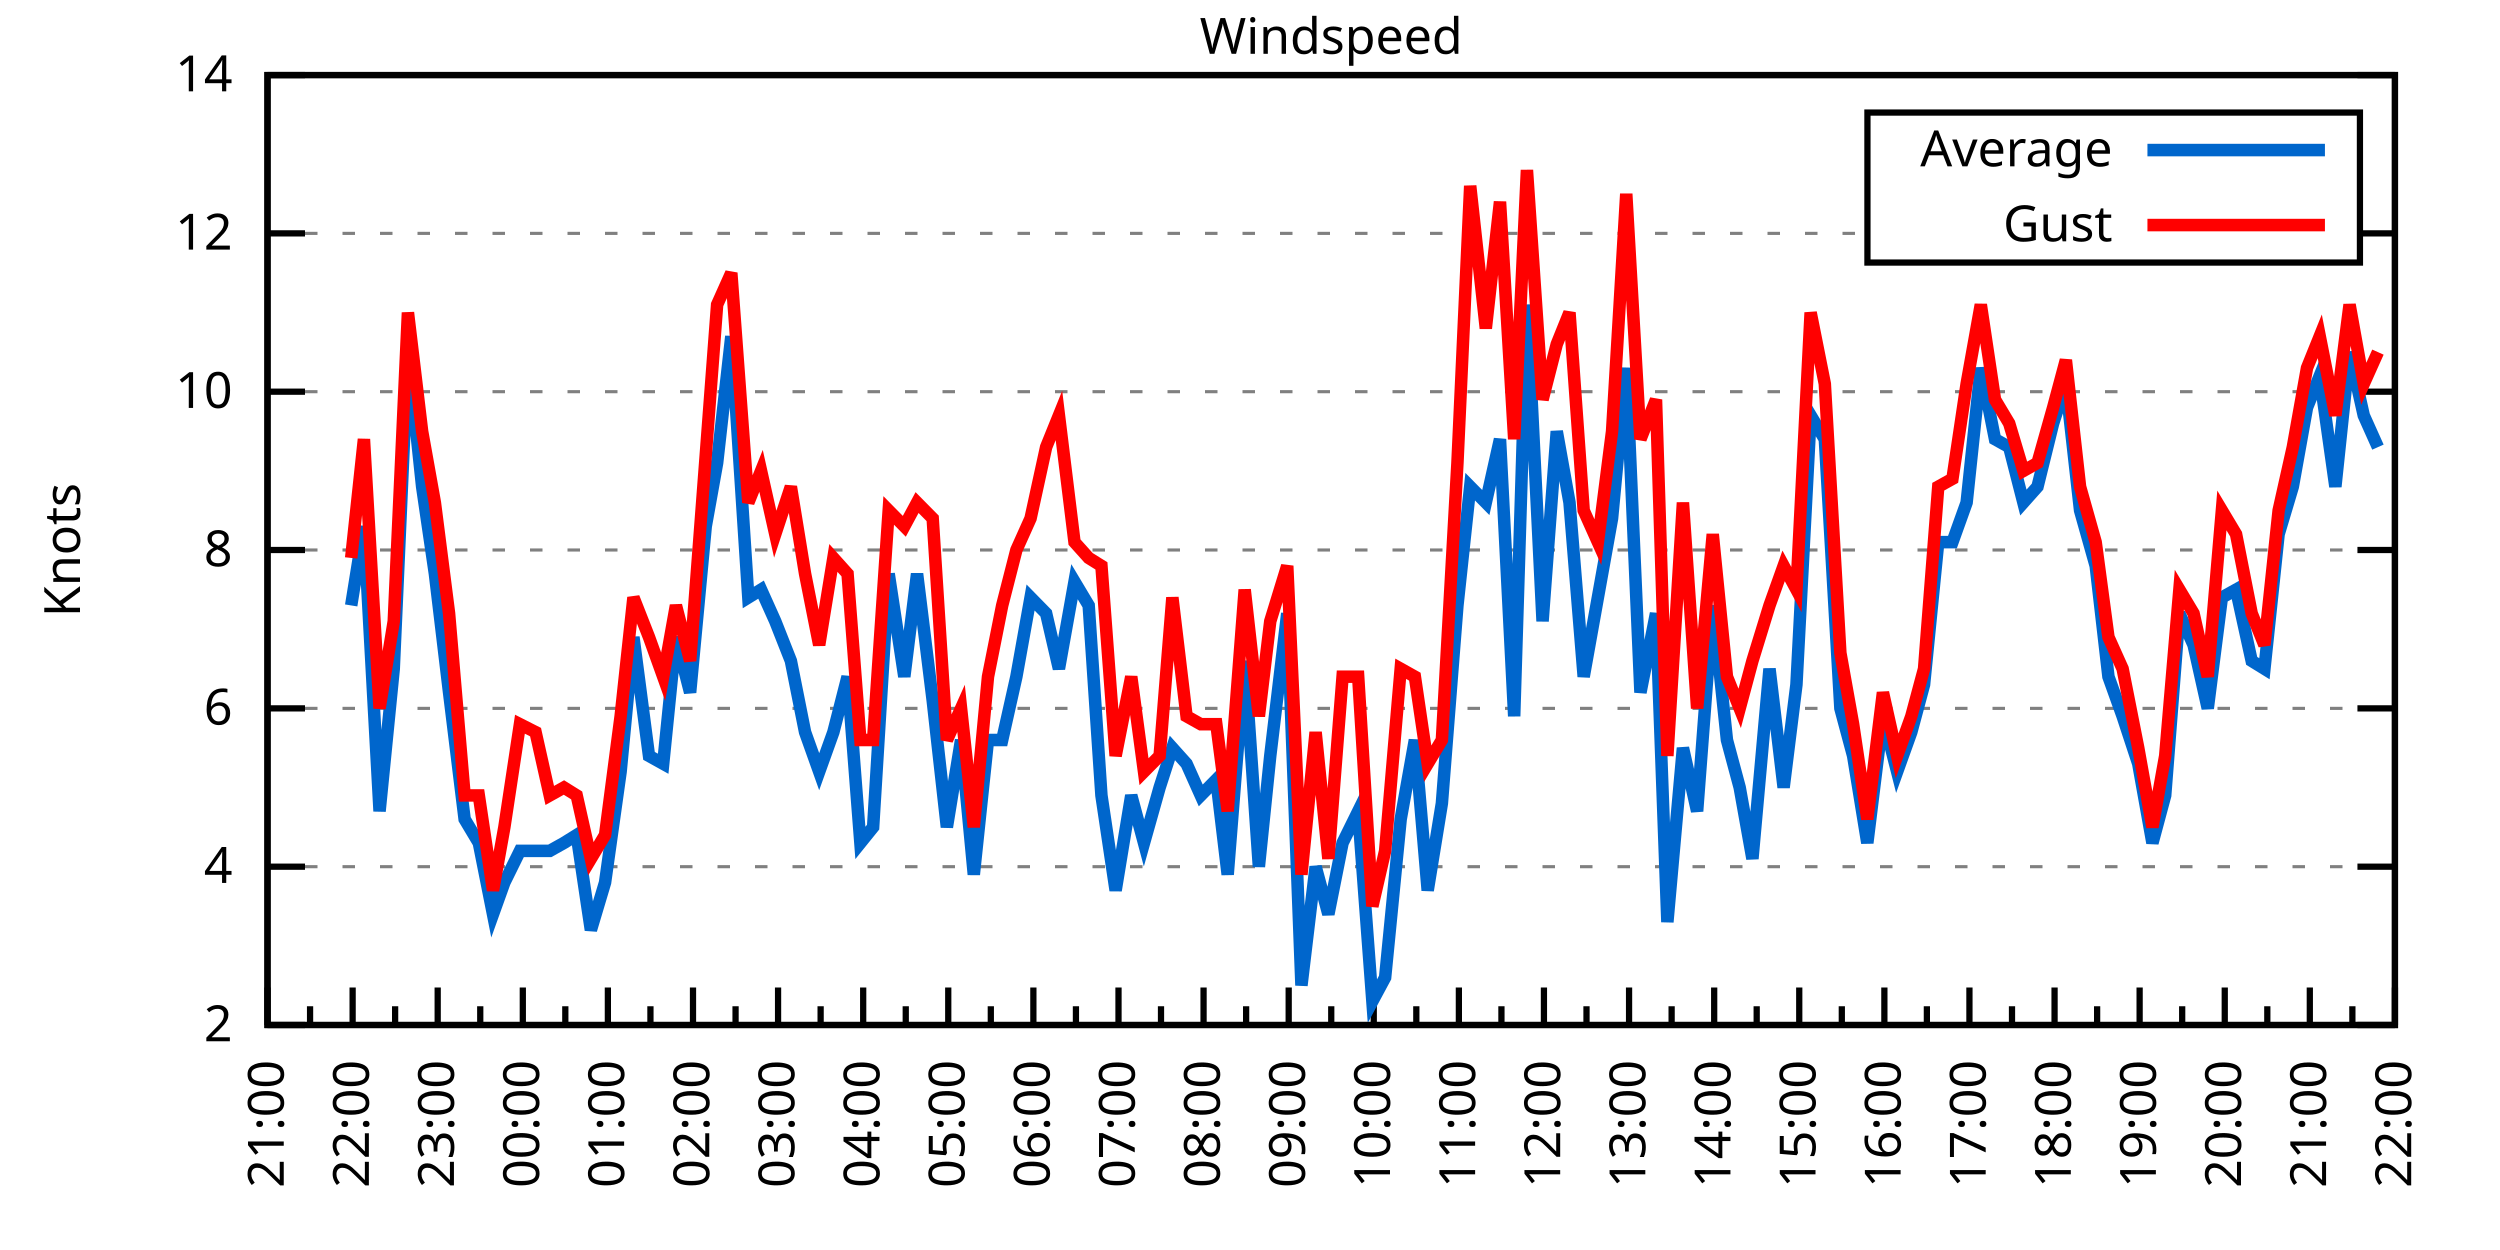
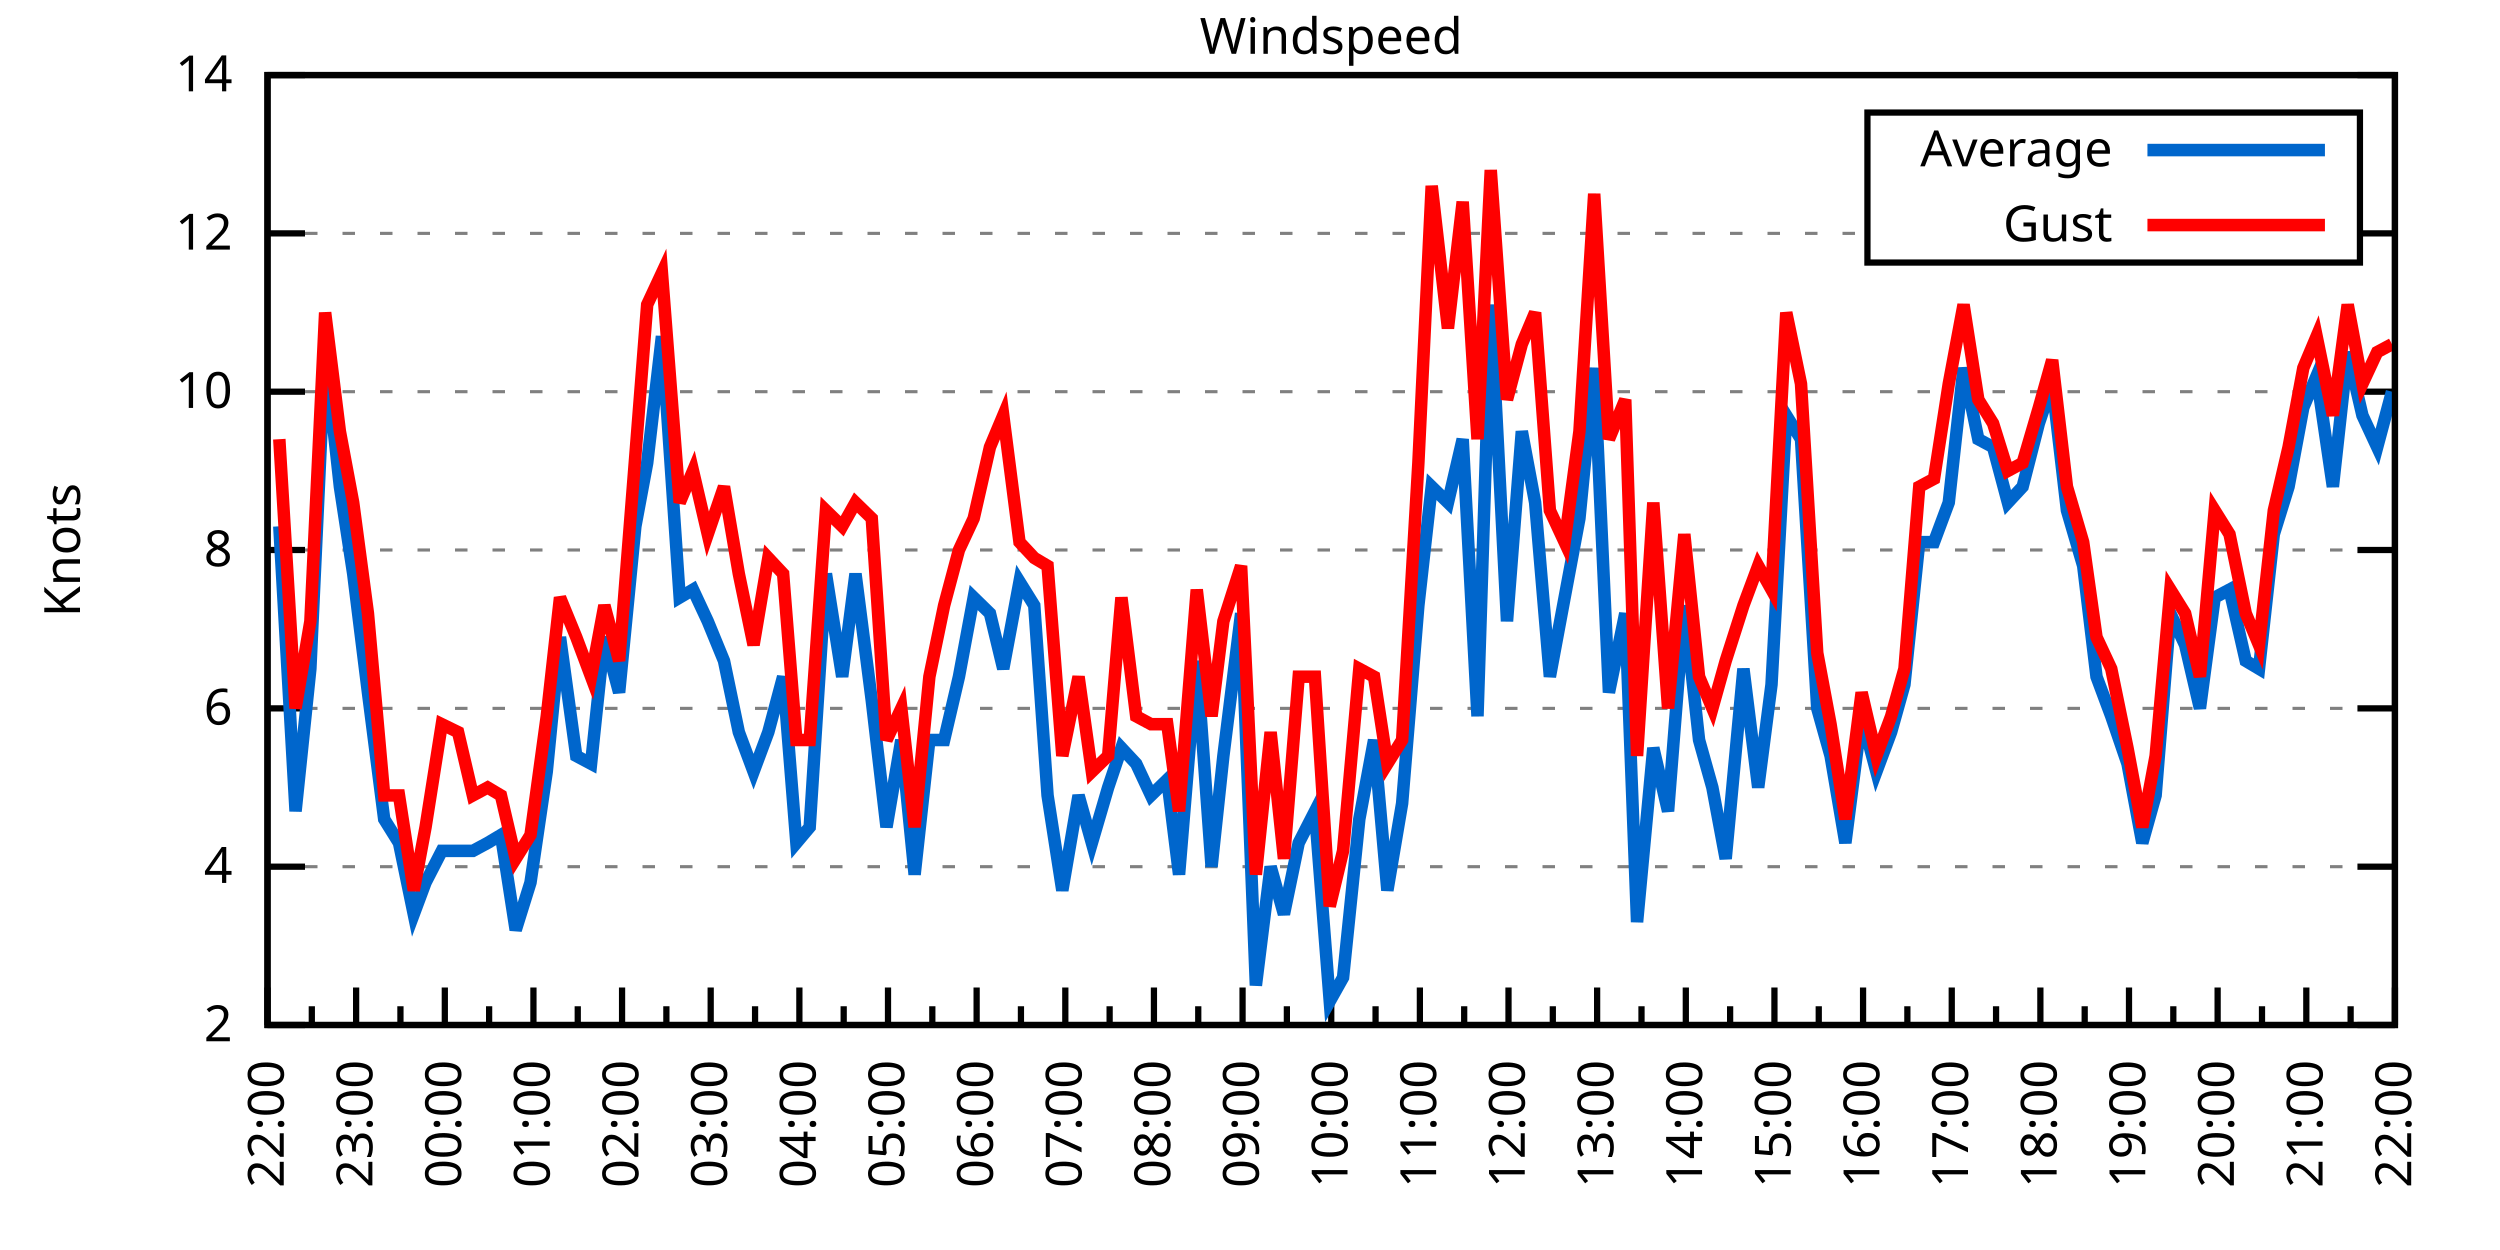
<svg xmlns="http://www.w3.org/2000/svg" xmlns:xlink="http://www.w3.org/1999/xlink" width="400" height="200" viewBox="0 0 400 200">
  <g id="gnuplot_canvas">
    <rect x="0" y="0" width="400" height="200" fill="none" />
    <defs>
      <circle id="gpDot" r="0.5" stroke-width="0.5" stroke="currentColor" />
      <path id="gpPt0" stroke-width="0.333" stroke="currentColor" d="M-1,0 h2 M0,-1 v2" />
      <path id="gpPt1" stroke-width="0.333" stroke="currentColor" d="M-1,-1 L1,1 M1,-1 L-1,1" />
      <path id="gpPt2" stroke-width="0.333" stroke="currentColor" d="M-1,0 L1,0 M0,-1 L0,1 M-1,-1 L1,1 M-1,1 L1,-1" />
      <rect id="gpPt3" stroke-width="0.333" stroke="currentColor" x="-1" y="-1" width="2" height="2" />
      <rect id="gpPt4" stroke-width="0.333" stroke="currentColor" fill="currentColor" x="-1" y="-1" width="2" height="2" />
      <circle id="gpPt5" stroke-width="0.333" stroke="currentColor" cx="0" cy="0" r="1" />
      <use xlink:href="#gpPt5" id="gpPt6" fill="currentColor" stroke="none" />
      <path id="gpPt7" stroke-width="0.333" stroke="currentColor" d="M0,-1.33 L-1.33,0.67 L1.33,0.67 z" />
      <use xlink:href="#gpPt7" id="gpPt8" fill="currentColor" stroke="none" />
      <use xlink:href="#gpPt7" id="gpPt9" stroke="currentColor" transform="rotate(180)" />
      <use xlink:href="#gpPt9" id="gpPt10" fill="currentColor" stroke="none" />
      <use xlink:href="#gpPt3" id="gpPt11" stroke="currentColor" transform="rotate(45)" />
      <use xlink:href="#gpPt11" id="gpPt12" fill="currentColor" stroke="none" />
      <path id="gpPt13" stroke-width="0.333" stroke="currentColor" d="M0,1.330 L1.265,0.411 L0.782,-1.067 L-0.782,-1.076 L-1.265,0.411 z" />
      <use xlink:href="#gpPt13" id="gpPt14" fill="currentColor" stroke="none" />
      <filter id="textbox" filterUnits="objectBoundingBox" x="0" y="0" height="1" width="1">
        <feFlood flood-color="white" flood-opacity="1" result="bgnd" />
        <feComposite in="SourceGraphic" in2="bgnd" operator="atop" />
      </filter>
      <filter id="greybox" filterUnits="objectBoundingBox" x="0" y="0" height="1" width="1">
        <feFlood flood-color="lightgrey" flood-opacity="1" result="grey" />
        <feComposite in="SourceGraphic" in2="grey" operator="atop" />
      </filter>
    </defs>
    <g fill="none" color="white" stroke="currentColor" stroke-width="1.00" stroke-linecap="butt" stroke-linejoin="miter">
</g>
    <g fill="none" color="black" stroke="currentColor" stroke-width="1.00" stroke-linecap="butt" stroke-linejoin="miter">
      <g stroke="none" shape-rendering="crispEdges">
        <polygon fill="rgb(255, 255, 255)" points="42.80,164.00 383.18,164.00 383.18,12.02 42.80,12.02 " />
      </g>
    </g>
    <g fill="none" color="black" stroke="currentColor" stroke-width="1.00" stroke-linecap="butt" stroke-linejoin="miter">
</g>
    <g fill="none" color="black" stroke="black" stroke-width="0.50" stroke-linecap="butt" stroke-linejoin="miter">
</g>
    <g fill="none" color="gray" stroke="currentColor" stroke-width="0.50" stroke-linecap="butt" stroke-linejoin="miter">
      <path stroke="gray" stroke-dasharray="2,4" class="gridline" d="M42.80,164.00 L383.19,164.00  " />
    </g>
    <g fill="none" color="gray" stroke="gray" stroke-width="1.00" stroke-linecap="butt" stroke-linejoin="miter">
</g>
    <g fill="none" color="black" stroke="currentColor" stroke-width="1.00" stroke-linecap="butt" stroke-linejoin="miter">
      <path stroke="black" d="M42.80,164.00 L48.80,164.00 M383.19,164.00 L377.19,164.00  " />
      <g transform="translate(37.20,166.60)" stroke="none" fill="black" font-family="Sans" font-size="8.00" text-anchor="end">
        <text>
          <tspan font-family="Sans"> 2</tspan>
        </text>
      </g>
    </g>
    <g fill="none" color="black" stroke="currentColor" stroke-width="1.00" stroke-linecap="butt" stroke-linejoin="miter">
</g>
    <g fill="none" color="black" stroke="black" stroke-width="0.50" stroke-linecap="butt" stroke-linejoin="miter">
</g>
    <g fill="none" color="gray" stroke="currentColor" stroke-width="0.50" stroke-linecap="butt" stroke-linejoin="miter">
      <path stroke="gray" stroke-dasharray="2,4" class="gridline" d="M42.80,138.67 L383.19,138.67  " />
    </g>
    <g fill="none" color="gray" stroke="gray" stroke-width="1.00" stroke-linecap="butt" stroke-linejoin="miter">
</g>
    <g fill="none" color="black" stroke="currentColor" stroke-width="1.00" stroke-linecap="butt" stroke-linejoin="miter">
      <path stroke="black" d="M42.80,138.67 L48.80,138.67 M383.19,138.67 L377.19,138.67  " />
      <g transform="translate(37.20,141.27)" stroke="none" fill="black" font-family="Sans" font-size="8.00" text-anchor="end">
        <text>
          <tspan font-family="Sans"> 4</tspan>
        </text>
      </g>
    </g>
    <g fill="none" color="black" stroke="currentColor" stroke-width="1.00" stroke-linecap="butt" stroke-linejoin="miter">
</g>
    <g fill="none" color="black" stroke="black" stroke-width="0.50" stroke-linecap="butt" stroke-linejoin="miter">
</g>
    <g fill="none" color="gray" stroke="currentColor" stroke-width="0.50" stroke-linecap="butt" stroke-linejoin="miter">
      <path stroke="gray" stroke-dasharray="2,4" class="gridline" d="M42.80,113.34 L383.19,113.34  " />
    </g>
    <g fill="none" color="gray" stroke="gray" stroke-width="1.00" stroke-linecap="butt" stroke-linejoin="miter">
</g>
    <g fill="none" color="black" stroke="currentColor" stroke-width="1.00" stroke-linecap="butt" stroke-linejoin="miter">
      <path stroke="black" d="M42.80,113.34 L48.80,113.34 M383.19,113.34 L377.19,113.34  " />
      <g transform="translate(37.20,115.94)" stroke="none" fill="black" font-family="Sans" font-size="8.00" text-anchor="end">
        <text>
          <tspan font-family="Sans"> 6</tspan>
        </text>
      </g>
    </g>
    <g fill="none" color="black" stroke="currentColor" stroke-width="1.00" stroke-linecap="butt" stroke-linejoin="miter">
</g>
    <g fill="none" color="black" stroke="black" stroke-width="0.50" stroke-linecap="butt" stroke-linejoin="miter">
</g>
    <g fill="none" color="gray" stroke="currentColor" stroke-width="0.50" stroke-linecap="butt" stroke-linejoin="miter">
      <path stroke="gray" stroke-dasharray="2,4" class="gridline" d="M42.80,88.00 L383.19,88.00  " />
    </g>
    <g fill="none" color="gray" stroke="gray" stroke-width="1.00" stroke-linecap="butt" stroke-linejoin="miter">
</g>
    <g fill="none" color="black" stroke="currentColor" stroke-width="1.00" stroke-linecap="butt" stroke-linejoin="miter">
      <path stroke="black" d="M42.80,88.00 L48.80,88.00 M383.19,88.00 L377.19,88.00  " />
      <g transform="translate(37.20,90.60)" stroke="none" fill="black" font-family="Sans" font-size="8.00" text-anchor="end">
        <text>
          <tspan font-family="Sans"> 8</tspan>
        </text>
      </g>
    </g>
    <g fill="none" color="black" stroke="currentColor" stroke-width="1.00" stroke-linecap="butt" stroke-linejoin="miter">
</g>
    <g fill="none" color="black" stroke="black" stroke-width="0.50" stroke-linecap="butt" stroke-linejoin="miter">
</g>
    <g fill="none" color="gray" stroke="currentColor" stroke-width="0.50" stroke-linecap="butt" stroke-linejoin="miter">
      <path stroke="gray" stroke-dasharray="2,4" class="gridline" d="M42.80,62.67 L383.19,62.67  " />
    </g>
    <g fill="none" color="gray" stroke="gray" stroke-width="1.00" stroke-linecap="butt" stroke-linejoin="miter">
</g>
    <g fill="none" color="black" stroke="currentColor" stroke-width="1.00" stroke-linecap="butt" stroke-linejoin="miter">
      <path stroke="black" d="M42.80,62.67 L48.80,62.67 M383.19,62.67 L377.19,62.67  " />
      <g transform="translate(37.20,65.27)" stroke="none" fill="black" font-family="Sans" font-size="8.00" text-anchor="end">
        <text>
          <tspan font-family="Sans"> 10</tspan>
        </text>
      </g>
    </g>
    <g fill="none" color="black" stroke="currentColor" stroke-width="1.00" stroke-linecap="butt" stroke-linejoin="miter">
</g>
    <g fill="none" color="black" stroke="black" stroke-width="0.50" stroke-linecap="butt" stroke-linejoin="miter">
</g>
    <g fill="none" color="gray" stroke="currentColor" stroke-width="0.50" stroke-linecap="butt" stroke-linejoin="miter">
      <path stroke="gray" stroke-dasharray="2,4" class="gridline" d="M42.80,37.34 L298.79,37.34 M377.59,37.34 L383.19,37.34  " />
    </g>
    <g fill="none" color="gray" stroke="gray" stroke-width="1.00" stroke-linecap="butt" stroke-linejoin="miter">
</g>
    <g fill="none" color="black" stroke="currentColor" stroke-width="1.00" stroke-linecap="butt" stroke-linejoin="miter">
      <path stroke="black" d="M42.80,37.34 L48.80,37.34 M383.19,37.34 L377.19,37.34  " />
      <g transform="translate(37.20,39.94)" stroke="none" fill="black" font-family="Sans" font-size="8.00" text-anchor="end">
        <text>
          <tspan font-family="Sans"> 12</tspan>
        </text>
      </g>
    </g>
    <g fill="none" color="black" stroke="currentColor" stroke-width="1.00" stroke-linecap="butt" stroke-linejoin="miter">
</g>
    <g fill="none" color="black" stroke="black" stroke-width="0.50" stroke-linecap="butt" stroke-linejoin="miter">
</g>
    <g fill="none" color="gray" stroke="currentColor" stroke-width="0.50" stroke-linecap="butt" stroke-linejoin="miter">
      <path stroke="gray" stroke-dasharray="2,4" class="gridline" d="M42.80,12.01 L383.19,12.01  " />
    </g>
    <g fill="none" color="gray" stroke="gray" stroke-width="1.00" stroke-linecap="butt" stroke-linejoin="miter">
</g>
    <g fill="none" color="black" stroke="currentColor" stroke-width="1.00" stroke-linecap="butt" stroke-linejoin="miter">
      <path stroke="black" d="M42.80,12.01 L48.80,12.01 M383.19,12.01 L377.19,12.01  " />
      <g transform="translate(37.20,14.61)" stroke="none" fill="black" font-family="Sans" font-size="8.00" text-anchor="end">
        <text>
          <tspan font-family="Sans"> 14</tspan>
        </text>
      </g>
    </g>
    <g fill="none" color="black" stroke="currentColor" stroke-width="1.00" stroke-linecap="butt" stroke-linejoin="miter">
      <path stroke="black" d="M42.80,164.00 L42.80,158.00  " />
      <g transform="translate(45.40,169.60) rotate(270)" stroke="none" fill="black" font-family="Sans" font-size="8.00" text-anchor="end">
        <text>
+           <tspan font-family="Sans">22:00</tspan>
+         </text>
+       </g>
+     </g>
+     <g fill="none" color="black" stroke="currentColor" stroke-width="1.00" stroke-linecap="butt" stroke-linejoin="miter">
+       <path stroke="black" d="M49.89,164.00 L49.89,161.00 M56.98,164.00 L56.98,158.00  " />
+       <g transform="translate(59.58,169.60) rotate(270)" stroke="none" fill="black" font-family="Sans" font-size="8.00" text-anchor="end">
+         <text>
+           <tspan font-family="Sans">23:00</tspan>
+         </text>
+       </g>
+     </g>
+     <g fill="none" color="black" stroke="currentColor" stroke-width="1.00" stroke-linecap="butt" stroke-linejoin="miter">
+       <path stroke="black" d="M64.07,164.00 L64.07,161.00 M71.17,164.00 L71.17,158.00  " />
+       <g transform="translate(73.77,169.60) rotate(270)" stroke="none" fill="black" font-family="Sans" font-size="8.00" text-anchor="end">
+         <text>
+           <tspan font-family="Sans">00:00</tspan>
+         </text>
+       </g>
+     </g>
+     <g fill="none" color="black" stroke="currentColor" stroke-width="1.00" stroke-linecap="butt" stroke-linejoin="miter">
+       <path stroke="black" d="M78.26,164.00 L78.26,161.00 M85.35,164.00 L85.35,158.00  " />
+       <g transform="translate(87.95,169.60) rotate(270)" stroke="none" fill="black" font-family="Sans" font-size="8.00" text-anchor="end">
+         <text>
+           <tspan font-family="Sans">01:00</tspan>
+         </text>
+       </g>
+     </g>
+     <g fill="none" color="black" stroke="currentColor" stroke-width="1.00" stroke-linecap="butt" stroke-linejoin="miter">
+       <path stroke="black" d="M92.44,164.00 L92.44,161.00 M99.53,164.00 L99.53,158.00  " />
+       <g transform="translate(102.13,169.60) rotate(270)" stroke="none" fill="black" font-family="Sans" font-size="8.00" text-anchor="end">
+         <text>
+           <tspan font-family="Sans">02:00</tspan>
+         </text>
+       </g>
+     </g>
+     <g fill="none" color="black" stroke="currentColor" stroke-width="1.00" stroke-linecap="butt" stroke-linejoin="miter">
+       <path stroke="black" d="M106.62,164.00 L106.62,161.00 M113.71,164.00 L113.71,158.00  " />
+       <g transform="translate(116.31,169.60) rotate(270)" stroke="none" fill="black" font-family="Sans" font-size="8.00" text-anchor="end">
+         <text>
+           <tspan font-family="Sans">03:00</tspan>
+         </text>
+       </g>
+     </g>
+     <g fill="none" color="black" stroke="currentColor" stroke-width="1.00" stroke-linecap="butt" stroke-linejoin="miter">
+       <path stroke="black" d="M120.81,164.00 L120.81,161.00 M127.90,164.00 L127.90,158.00  " />
+       <g transform="translate(130.50,169.60) rotate(270)" stroke="none" fill="black" font-family="Sans" font-size="8.00" text-anchor="end">
+         <text>
+           <tspan font-family="Sans">04:00</tspan>
+         </text>
+       </g>
+     </g>
+     <g fill="none" color="black" stroke="currentColor" stroke-width="1.00" stroke-linecap="butt" stroke-linejoin="miter">
+       <path stroke="black" d="M134.99,164.00 L134.99,161.00 M142.08,164.00 L142.08,158.00  " />
+       <g transform="translate(144.68,169.60) rotate(270)" stroke="none" fill="black" font-family="Sans" font-size="8.00" text-anchor="end">
+         <text>
+           <tspan font-family="Sans">05:00</tspan>
+         </text>
+       </g>
+     </g>
+     <g fill="none" color="black" stroke="currentColor" stroke-width="1.00" stroke-linecap="butt" stroke-linejoin="miter">
+       <path stroke="black" d="M149.17,164.00 L149.17,161.00 M156.26,164.00 L156.26,158.00  " />
+       <g transform="translate(158.86,169.60) rotate(270)" stroke="none" fill="black" font-family="Sans" font-size="8.00" text-anchor="end">
+         <text>
+           <tspan font-family="Sans">06:00</tspan>
+         </text>
+       </g>
+     </g>
+     <g fill="none" color="black" stroke="currentColor" stroke-width="1.00" stroke-linecap="butt" stroke-linejoin="miter">
+       <path stroke="black" d="M163.35,164.00 L163.35,161.00 M170.45,164.00 L170.45,158.00  " />
+       <g transform="translate(173.05,169.60) rotate(270)" stroke="none" fill="black" font-family="Sans" font-size="8.00" text-anchor="end">
+         <text>
+           <tspan font-family="Sans">07:00</tspan>
+         </text>
+       </g>
+     </g>
+     <g fill="none" color="black" stroke="currentColor" stroke-width="1.00" stroke-linecap="butt" stroke-linejoin="miter">
+       <path stroke="black" d="M177.54,164.00 L177.54,161.00 M184.63,164.00 L184.63,158.00  " />
+       <g transform="translate(187.23,169.60) rotate(270)" stroke="none" fill="black" font-family="Sans" font-size="8.00" text-anchor="end">
+         <text>
+           <tspan font-family="Sans">08:00</tspan>
+         </text>
+       </g>
+     </g>
+     <g fill="none" color="black" stroke="currentColor" stroke-width="1.00" stroke-linecap="butt" stroke-linejoin="miter">
+       <path stroke="black" d="M191.72,164.00 L191.72,161.00 M198.81,164.00 L198.81,158.00  " />
+       <g transform="translate(201.41,169.60) rotate(270)" stroke="none" fill="black" font-family="Sans" font-size="8.00" text-anchor="end">
+         <text>
+           <tspan font-family="Sans">09:00</tspan>
+         </text>
+       </g>
+     </g>
+     <g fill="none" color="black" stroke="currentColor" stroke-width="1.00" stroke-linecap="butt" stroke-linejoin="miter">
+       <path stroke="black" d="M205.90,164.00 L205.90,161.00 M213.00,164.00 L213.00,158.00  " />
+       <g transform="translate(215.60,169.60) rotate(270)" stroke="none" fill="black" font-family="Sans" font-size="8.00" text-anchor="end">
+         <text>
+           <tspan font-family="Sans">10:00</tspan>
+         </text>
+       </g>
+     </g>
+     <g fill="none" color="black" stroke="currentColor" stroke-width="1.00" stroke-linecap="butt" stroke-linejoin="miter">
+       <path stroke="black" d="M220.09,164.00 L220.09,161.00 M227.18,164.00 L227.18,158.00  " />
+       <g transform="translate(229.78,169.60) rotate(270)" stroke="none" fill="black" font-family="Sans" font-size="8.00" text-anchor="end">
+         <text>
+           <tspan font-family="Sans">11:00</tspan>
+         </text>
+       </g>
+     </g>
+     <g fill="none" color="black" stroke="currentColor" stroke-width="1.00" stroke-linecap="butt" stroke-linejoin="miter">
+       <path stroke="black" d="M234.27,164.00 L234.27,161.00 M241.36,164.00 L241.36,158.00  " />
+       <g transform="translate(243.96,169.60) rotate(270)" stroke="none" fill="black" font-family="Sans" font-size="8.00" text-anchor="end">
+         <text>
+           <tspan font-family="Sans">12:00</tspan>
+         </text>
+       </g>
+     </g>
+     <g fill="none" color="black" stroke="currentColor" stroke-width="1.00" stroke-linecap="butt" stroke-linejoin="miter">
+       <path stroke="black" d="M248.45,164.00 L248.45,161.00 M255.54,164.00 L255.54,158.00  " />
+       <g transform="translate(258.14,169.60) rotate(270)" stroke="none" fill="black" font-family="Sans" font-size="8.00" text-anchor="end">
+         <text>
+           <tspan font-family="Sans">13:00</tspan>
+         </text>
+       </g>
+     </g>
+     <g fill="none" color="black" stroke="currentColor" stroke-width="1.00" stroke-linecap="butt" stroke-linejoin="miter">
+       <path stroke="black" d="M262.64,164.00 L262.64,161.00 M269.73,164.00 L269.73,158.00  " />
+       <g transform="translate(272.33,169.60) rotate(270)" stroke="none" fill="black" font-family="Sans" font-size="8.00" text-anchor="end">
+         <text>
+           <tspan font-family="Sans">14:00</tspan>
+         </text>
+       </g>
+     </g>
+     <g fill="none" color="black" stroke="currentColor" stroke-width="1.00" stroke-linecap="butt" stroke-linejoin="miter">
+       <path stroke="black" d="M276.82,164.00 L276.82,161.00 M283.91,164.00 L283.91,158.00  " />
+       <g transform="translate(286.51,169.60) rotate(270)" stroke="none" fill="black" font-family="Sans" font-size="8.00" text-anchor="end">
+         <text>
+           <tspan font-family="Sans">15:00</tspan>
+         </text>
+       </g>
+     </g>
+     <g fill="none" color="black" stroke="currentColor" stroke-width="1.00" stroke-linecap="butt" stroke-linejoin="miter">
+       <path stroke="black" d="M291.00,164.00 L291.00,161.00 M298.09,164.00 L298.09,158.00  " />
+       <g transform="translate(300.69,169.60) rotate(270)" stroke="none" fill="black" font-family="Sans" font-size="8.00" text-anchor="end">
+         <text>
+           <tspan font-family="Sans">16:00</tspan>
+         </text>
+       </g>
+     </g>
+     <g fill="none" color="black" stroke="currentColor" stroke-width="1.00" stroke-linecap="butt" stroke-linejoin="miter">
+       <path stroke="black" d="M305.18,164.00 L305.18,161.00 M312.28,164.00 L312.28,158.00  " />
+       <g transform="translate(314.88,169.60) rotate(270)" stroke="none" fill="black" font-family="Sans" font-size="8.00" text-anchor="end">
+         <text>
+           <tspan font-family="Sans">17:00</tspan>
+         </text>
+       </g>
+     </g>
+     <g fill="none" color="black" stroke="currentColor" stroke-width="1.00" stroke-linecap="butt" stroke-linejoin="miter">
+       <path stroke="black" d="M319.37,164.00 L319.37,161.00 M326.46,164.00 L326.46,158.00  " />
+       <g transform="translate(329.06,169.60) rotate(270)" stroke="none" fill="black" font-family="Sans" font-size="8.00" text-anchor="end">
+         <text>
+           <tspan font-family="Sans">18:00</tspan>
+         </text>
+       </g>
+     </g>
+     <g fill="none" color="black" stroke="currentColor" stroke-width="1.00" stroke-linecap="butt" stroke-linejoin="miter">
+       <path stroke="black" d="M333.55,164.00 L333.55,161.00 M340.64,164.00 L340.64,158.00  " />
+       <g transform="translate(343.24,169.60) rotate(270)" stroke="none" fill="black" font-family="Sans" font-size="8.00" text-anchor="end">
+         <text>
+           <tspan font-family="Sans">19:00</tspan>
+         </text>
+       </g>
+     </g>
+     <g fill="none" color="black" stroke="currentColor" stroke-width="1.00" stroke-linecap="butt" stroke-linejoin="miter">
+       <path stroke="black" d="M347.73,164.00 L347.73,161.00 M354.82,164.00 L354.82,158.00  " />
+       <g transform="translate(357.42,169.60) rotate(270)" stroke="none" fill="black" font-family="Sans" font-size="8.00" text-anchor="end">
+         <text>
+           <tspan font-family="Sans">20:00</tspan>
+         </text>
+       </g>
+     </g>
+     <g fill="none" color="black" stroke="currentColor" stroke-width="1.00" stroke-linecap="butt" stroke-linejoin="miter">
+       <path stroke="black" d="M361.92,164.00 L361.92,161.00 M369.01,164.00 L369.01,158.00  " />
+       <g transform="translate(371.61,169.60) rotate(270)" stroke="none" fill="black" font-family="Sans" font-size="8.00" text-anchor="end">
+         <text>
          <tspan font-family="Sans">21:00</tspan>
        </text>
      </g>
    </g>
    <g fill="none" color="black" stroke="currentColor" stroke-width="1.00" stroke-linecap="butt" stroke-linejoin="miter">
-       <path stroke="black" d="M49.61,164.00 L49.61,161.00 M56.42,164.00 L56.42,158.00  " />
-       <g transform="translate(59.02,169.60) rotate(270)" stroke="none" fill="black" font-family="Sans" font-size="8.00" text-anchor="end">
-         <text>
-           <tspan font-family="Sans">22:00</tspan>
-         </text>
-       </g>
-     </g>
-     <g fill="none" color="black" stroke="currentColor" stroke-width="1.00" stroke-linecap="butt" stroke-linejoin="miter">
-       <path stroke="black" d="M63.22,164.00 L63.22,161.00 M70.03,164.00 L70.03,158.00  " />
-       <g transform="translate(72.63,169.60) rotate(270)" stroke="none" fill="black" font-family="Sans" font-size="8.00" text-anchor="end">
-         <text>
-           <tspan font-family="Sans">23:00</tspan>
-         </text>
-       </g>
-     </g>
-     <g fill="none" color="black" stroke="currentColor" stroke-width="1.00" stroke-linecap="butt" stroke-linejoin="miter">
-       <path stroke="black" d="M76.84,164.00 L76.84,161.00 M83.65,164.00 L83.65,158.00  " />
-       <g transform="translate(86.25,169.60) rotate(270)" stroke="none" fill="black" font-family="Sans" font-size="8.00" text-anchor="end">
-         <text>
-           <tspan font-family="Sans">00:00</tspan>
-         </text>
-       </g>
-     </g>
-     <g fill="none" color="black" stroke="currentColor" stroke-width="1.00" stroke-linecap="butt" stroke-linejoin="miter">
-       <path stroke="black" d="M90.45,164.00 L90.45,161.00 M97.26,164.00 L97.26,158.00  " />
-       <g transform="translate(99.86,169.60) rotate(270)" stroke="none" fill="black" font-family="Sans" font-size="8.00" text-anchor="end">
-         <text>
-           <tspan font-family="Sans">01:00</tspan>
-         </text>
-       </g>
-     </g>
-     <g fill="none" color="black" stroke="currentColor" stroke-width="1.00" stroke-linecap="butt" stroke-linejoin="miter">
-       <path stroke="black" d="M104.07,164.00 L104.07,161.00 M110.88,164.00 L110.88,158.00  " />
-       <g transform="translate(113.48,169.60) rotate(270)" stroke="none" fill="black" font-family="Sans" font-size="8.00" text-anchor="end">
-         <text>
-           <tspan font-family="Sans">02:00</tspan>
-         </text>
-       </g>
-     </g>
-     <g fill="none" color="black" stroke="currentColor" stroke-width="1.00" stroke-linecap="butt" stroke-linejoin="miter">
-       <path stroke="black" d="M117.69,164.00 L117.69,161.00 M124.49,164.00 L124.49,158.00  " />
-       <g transform="translate(127.09,169.60) rotate(270)" stroke="none" fill="black" font-family="Sans" font-size="8.00" text-anchor="end">
-         <text>
-           <tspan font-family="Sans">03:00</tspan>
-         </text>
-       </g>
-     </g>
-     <g fill="none" color="black" stroke="currentColor" stroke-width="1.00" stroke-linecap="butt" stroke-linejoin="miter">
-       <path stroke="black" d="M131.30,164.00 L131.30,161.00 M138.11,164.00 L138.11,158.00  " />
-       <g transform="translate(140.71,169.60) rotate(270)" stroke="none" fill="black" font-family="Sans" font-size="8.00" text-anchor="end">
-         <text>
-           <tspan font-family="Sans">04:00</tspan>
-         </text>
-       </g>
-     </g>
-     <g fill="none" color="black" stroke="currentColor" stroke-width="1.00" stroke-linecap="butt" stroke-linejoin="miter">
-       <path stroke="black" d="M144.92,164.00 L144.92,161.00 M151.72,164.00 L151.72,158.00  " />
-       <g transform="translate(154.32,169.60) rotate(270)" stroke="none" fill="black" font-family="Sans" font-size="8.00" text-anchor="end">
-         <text>
-           <tspan font-family="Sans">05:00</tspan>
-         </text>
-       </g>
-     </g>
-     <g fill="none" color="black" stroke="currentColor" stroke-width="1.00" stroke-linecap="butt" stroke-linejoin="miter">
-       <path stroke="black" d="M158.53,164.00 L158.53,161.00 M165.34,164.00 L165.34,158.00  " />
-       <g transform="translate(167.94,169.60) rotate(270)" stroke="none" fill="black" font-family="Sans" font-size="8.00" text-anchor="end">
-         <text>
-           <tspan font-family="Sans">06:00</tspan>
-         </text>
-       </g>
-     </g>
-     <g fill="none" color="black" stroke="currentColor" stroke-width="1.00" stroke-linecap="butt" stroke-linejoin="miter">
-       <path stroke="black" d="M172.15,164.00 L172.15,161.00 M178.96,164.00 L178.96,158.00  " />
-       <g transform="translate(181.56,169.60) rotate(270)" stroke="none" fill="black" font-family="Sans" font-size="8.00" text-anchor="end">
-         <text>
-           <tspan font-family="Sans">07:00</tspan>
-         </text>
-       </g>
-     </g>
-     <g fill="none" color="black" stroke="currentColor" stroke-width="1.00" stroke-linecap="butt" stroke-linejoin="miter">
-       <path stroke="black" d="M185.76,164.00 L185.76,161.00 M192.57,164.00 L192.57,158.00  " />
-       <g transform="translate(195.17,169.60) rotate(270)" stroke="none" fill="black" font-family="Sans" font-size="8.00" text-anchor="end">
-         <text>
-           <tspan font-family="Sans">08:00</tspan>
-         </text>
-       </g>
-     </g>
-     <g fill="none" color="black" stroke="currentColor" stroke-width="1.00" stroke-linecap="butt" stroke-linejoin="miter">
-       <path stroke="black" d="M199.38,164.00 L199.38,161.00 M206.19,164.00 L206.19,158.00  " />
-       <g transform="translate(208.79,169.60) rotate(270)" stroke="none" fill="black" font-family="Sans" font-size="8.00" text-anchor="end">
-         <text>
-           <tspan font-family="Sans">09:00</tspan>
-         </text>
-       </g>
-     </g>
-     <g fill="none" color="black" stroke="currentColor" stroke-width="1.00" stroke-linecap="butt" stroke-linejoin="miter">
-       <path stroke="black" d="M213.00,164.00 L213.00,161.00 M219.80,164.00 L219.80,158.00  " />
-       <g transform="translate(222.40,169.60) rotate(270)" stroke="none" fill="black" font-family="Sans" font-size="8.00" text-anchor="end">
-         <text>
-           <tspan font-family="Sans">10:00</tspan>
-         </text>
-       </g>
-     </g>
-     <g fill="none" color="black" stroke="currentColor" stroke-width="1.00" stroke-linecap="butt" stroke-linejoin="miter">
-       <path stroke="black" d="M226.61,164.00 L226.61,161.00 M233.42,164.00 L233.42,158.00  " />
-       <g transform="translate(236.02,169.60) rotate(270)" stroke="none" fill="black" font-family="Sans" font-size="8.00" text-anchor="end">
-         <text>
-           <tspan font-family="Sans">11:00</tspan>
-         </text>
-       </g>
-     </g>
-     <g fill="none" color="black" stroke="currentColor" stroke-width="1.00" stroke-linecap="butt" stroke-linejoin="miter">
-       <path stroke="black" d="M240.23,164.00 L240.23,161.00 M247.03,164.00 L247.03,158.00  " />
-       <g transform="translate(249.63,169.60) rotate(270)" stroke="none" fill="black" font-family="Sans" font-size="8.00" text-anchor="end">
-         <text>
-           <tspan font-family="Sans">12:00</tspan>
-         </text>
-       </g>
-     </g>
-     <g fill="none" color="black" stroke="currentColor" stroke-width="1.00" stroke-linecap="butt" stroke-linejoin="miter">
-       <path stroke="black" d="M253.84,164.00 L253.84,161.00 M260.65,164.00 L260.65,158.00  " />
-       <g transform="translate(263.25,169.60) rotate(270)" stroke="none" fill="black" font-family="Sans" font-size="8.00" text-anchor="end">
-         <text>
-           <tspan font-family="Sans">13:00</tspan>
-         </text>
-       </g>
-     </g>
-     <g fill="none" color="black" stroke="currentColor" stroke-width="1.00" stroke-linecap="butt" stroke-linejoin="miter">
-       <path stroke="black" d="M267.46,164.00 L267.46,161.00 M274.27,164.00 L274.27,158.00  " />
-       <g transform="translate(276.87,169.60) rotate(270)" stroke="none" fill="black" font-family="Sans" font-size="8.00" text-anchor="end">
-         <text>
-           <tspan font-family="Sans">14:00</tspan>
-         </text>
-       </g>
-     </g>
-     <g fill="none" color="black" stroke="currentColor" stroke-width="1.00" stroke-linecap="butt" stroke-linejoin="miter">
-       <path stroke="black" d="M281.07,164.00 L281.07,161.00 M287.88,164.00 L287.88,158.00  " />
-       <g transform="translate(290.48,169.60) rotate(270)" stroke="none" fill="black" font-family="Sans" font-size="8.00" text-anchor="end">
-         <text>
-           <tspan font-family="Sans">15:00</tspan>
-         </text>
-       </g>
-     </g>
-     <g fill="none" color="black" stroke="currentColor" stroke-width="1.00" stroke-linecap="butt" stroke-linejoin="miter">
-       <path stroke="black" d="M294.69,164.00 L294.69,161.00 M301.50,164.00 L301.50,158.00  " />
-       <g transform="translate(304.10,169.60) rotate(270)" stroke="none" fill="black" font-family="Sans" font-size="8.00" text-anchor="end">
-         <text>
-           <tspan font-family="Sans">16:00</tspan>
-         </text>
-       </g>
-     </g>
-     <g fill="none" color="black" stroke="currentColor" stroke-width="1.00" stroke-linecap="butt" stroke-linejoin="miter">
-       <path stroke="black" d="M308.30,164.00 L308.30,161.00 M315.11,164.00 L315.11,158.00  " />
-       <g transform="translate(317.71,169.60) rotate(270)" stroke="none" fill="black" font-family="Sans" font-size="8.00" text-anchor="end">
-         <text>
-           <tspan font-family="Sans">17:00</tspan>
-         </text>
-       </g>
-     </g>
-     <g fill="none" color="black" stroke="currentColor" stroke-width="1.00" stroke-linecap="butt" stroke-linejoin="miter">
-       <path stroke="black" d="M321.92,164.00 L321.92,161.00 M328.73,164.00 L328.73,158.00  " />
-       <g transform="translate(331.33,169.60) rotate(270)" stroke="none" fill="black" font-family="Sans" font-size="8.00" text-anchor="end">
-         <text>
-           <tspan font-family="Sans">18:00</tspan>
-         </text>
-       </g>
-     </g>
-     <g fill="none" color="black" stroke="currentColor" stroke-width="1.00" stroke-linecap="butt" stroke-linejoin="miter">
-       <path stroke="black" d="M335.54,164.00 L335.54,161.00 M342.34,164.00 L342.34,158.00  " />
-       <g transform="translate(344.94,169.60) rotate(270)" stroke="none" fill="black" font-family="Sans" font-size="8.00" text-anchor="end">
-         <text>
-           <tspan font-family="Sans">19:00</tspan>
-         </text>
-       </g>
-     </g>
-     <g fill="none" color="black" stroke="currentColor" stroke-width="1.00" stroke-linecap="butt" stroke-linejoin="miter">
-       <path stroke="black" d="M349.15,164.00 L349.15,161.00 M355.96,164.00 L355.96,158.00  " />
-       <g transform="translate(358.56,169.60) rotate(270)" stroke="none" fill="black" font-family="Sans" font-size="8.00" text-anchor="end">
-         <text>
-           <tspan font-family="Sans">20:00</tspan>
-         </text>
-       </g>
-     </g>
-     <g fill="none" color="black" stroke="currentColor" stroke-width="1.00" stroke-linecap="butt" stroke-linejoin="miter">
-       <path stroke="black" d="M362.77,164.00 L362.77,161.00 M369.57,164.00 L369.57,158.00  " />
-       <g transform="translate(372.17,169.60) rotate(270)" stroke="none" fill="black" font-family="Sans" font-size="8.00" text-anchor="end">
-         <text>
-           <tspan font-family="Sans">21:00</tspan>
-         </text>
-       </g>
-     </g>
-     <g fill="none" color="black" stroke="currentColor" stroke-width="1.00" stroke-linecap="butt" stroke-linejoin="miter">
-       <path stroke="black" d="M376.38,164.00 L376.38,161.00 M383.19,164.00 L383.19,158.00  " />
+       <path stroke="black" d="M376.10,164.00 L376.10,161.00 M383.19,164.00 L383.19,158.00  " />
      <g transform="translate(385.79,169.60) rotate(270)" stroke="none" fill="black" font-family="Sans" font-size="8.00" text-anchor="end">
        <text>
          <tspan font-family="Sans">22:00</tspan>
        </text>
      </g>
    </g>
    <g fill="none" color="black" stroke="currentColor" stroke-width="1.00" stroke-linecap="butt" stroke-linejoin="miter">
</g>
    <g fill="none" color="black" stroke="currentColor" stroke-width="1.00" stroke-linecap="butt" stroke-linejoin="miter">
      <path stroke="black" d="M42.80,12.01 L42.80,164.00 L383.19,164.00 L383.19,12.01 L42.80,12.01 Z  " />
    </g>
    <g fill="none" color="black" stroke="currentColor" stroke-width="1.00" stroke-linecap="butt" stroke-linejoin="miter">
      <g transform="translate(12.80,88.01) rotate(270)" stroke="none" fill="black" font-family="Sans" font-size="8.00" text-anchor="middle">
        <text>
          <tspan font-family="Sans">Knots</tspan>
        </text>
      </g>
    </g>
    <g fill="none" color="black" stroke="currentColor" stroke-width="1.00" stroke-linecap="butt" stroke-linejoin="miter">
</g>
    <g fill="none" color="black" stroke="currentColor" stroke-width="1.00" stroke-linecap="butt" stroke-linejoin="miter">
      <path stroke="black" d="M298.79,42.01 L298.79,18.01 L377.59,18.01 L377.59,42.01 L298.79,42.01 Z  " />
    </g>
    <g id="Windspeed_plot_1">
      <g fill="none" color="white" stroke="black" stroke-width="2.00" stroke-linecap="butt" stroke-linejoin="miter">
</g>
      <g fill="none" color="black" stroke="currentColor" stroke-width="2.00" stroke-linecap="butt" stroke-linejoin="miter">
        <g transform="translate(337.99,26.61)" stroke="none" fill="black" font-family="Sans" font-size="8.00" text-anchor="end">
          <text>
            <tspan font-family="Sans">Average</tspan>
          </text>
        </g>
      </g>
      <g fill="none" color="black" stroke="currentColor" stroke-width="2.00" stroke-linecap="butt" stroke-linejoin="miter">
-         <path stroke="rgb(  0, 102, 204)" d="M343.59,24.01 L371.99,24.01 M56.19,96.87 L58.23,84.21 L60.73,129.80 L63.00,107.00 L65.27,56.34 L67.54,77.87   L69.58,91.80 L71.85,110.80 L74.34,131.07 L76.61,134.87 L78.88,146.27 L80.70,141.20 L83.19,136.14 L85.69,136.14   L87.96,136.14 L90.23,134.87 L92.27,133.60 L94.54,148.80 L96.81,141.20 L99.30,123.47 L101.35,101.94 L103.84,120.94   L106.11,122.20 L108.15,101.94 L110.42,110.80 L112.92,84.21 L114.74,74.07 L117.01,53.81 L119.73,95.60 L121.77,94.34   L124.04,99.40 L126.54,105.74 L128.81,117.14 L131.07,123.47 L133.34,117.14 L135.61,108.27 L137.66,134.87 L139.70,132.34   L142.19,91.80 L144.69,108.27 L146.73,91.80 L149.23,112.07 L151.50,132.34 L153.77,118.40 L155.81,139.93 L158.08,118.40   L160.35,118.40 L162.62,108.27 L164.89,95.60 L167.38,98.14 L169.43,107.00 L171.92,93.07 L174.19,96.87 L176.23,127.27   L178.50,142.47 L181.00,127.27 L183.04,134.87 L185.54,126.00 L187.58,119.67 L189.85,122.20 L192.12,127.27 L194.61,124.74   L196.43,139.93 L199.15,105.74 L201.42,138.67 L203.24,120.94 L205.96,98.14 L208.23,157.67 L210.50,138.67 L212.54,146.27   L214.81,134.87 L217.31,129.80 L219.58,160.20 L221.62,156.40 L224.11,131.07 L226.38,118.40 L228.43,142.47 L230.70,128.54   L233.19,96.87 L235.23,77.87 L237.73,80.41 L240.00,70.27 L242.27,114.60 L244.31,48.74 L246.81,99.40 L249.08,69.01   L251.12,80.41 L253.39,108.27 L255.66,95.60 L257.93,82.94 L260.20,58.87 L262.47,110.80 L264.96,98.14 L266.78,147.53   L269.27,119.67 L271.54,129.80 L274.04,96.87 L276.31,118.40 L278.35,126.00 L280.39,137.40 L283.12,107.00 L285.38,126.00   L287.43,109.54 L289.70,66.47 L291.97,70.27 L294.46,113.34 L296.50,120.94 L298.77,134.87 L301.27,114.60 L303.54,123.47   L305.81,117.14 L307.85,109.54 L310.12,86.74 L312.39,86.74 L314.66,80.41 L316.93,58.87 L319.20,70.27 L321.47,71.54   L323.74,80.41 L326.00,77.87 L328.50,67.74 L330.54,61.41 L332.81,81.67 L335.31,90.54 L337.35,108.27 L339.62,114.60   L342.12,122.20 L344.39,134.87 L346.43,127.27 L348.70,98.14 L350.97,103.20 L353.24,113.34 L355.50,95.60 L357.77,94.34   L360.27,105.74 L362.31,107.00 L364.58,85.47 L366.85,77.87 L369.12,65.21 L371.16,60.14 L373.66,77.87 L375.93,56.34   L378.20,66.47 L380.47,71.54  " />
+         <path stroke="rgb(  0, 102, 204)" d="M343.59,24.01 L371.99,24.01 M44.69,84.21 L47.29,129.80 L49.66,107.00 L52.02,56.34 L54.38,77.87 L56.51,91.80   L58.87,110.80 L61.47,131.07 L63.84,134.87 L66.20,146.27 L68.09,141.20 L70.69,136.14 L73.29,136.14 L75.66,136.14   L78.02,134.87 L80.15,133.60 L82.51,148.80 L84.88,141.20 L87.48,123.47 L89.60,101.94 L92.20,120.94 L94.57,122.20   L96.70,101.94 L99.06,110.80 L101.66,84.21 L103.55,74.07 L105.91,53.81 L108.75,95.60 L110.88,94.34 L113.24,99.40   L115.84,105.74 L118.21,117.14 L120.57,123.47 L122.93,117.14 L125.30,108.27 L127.42,134.87 L129.55,132.34 L132.15,91.80   L134.75,108.27 L136.88,91.80 L139.48,112.07 L141.84,132.34 L144.21,118.40 L146.34,139.93 L148.70,118.40 L151.06,118.40   L153.43,108.27 L155.79,95.60 L158.39,98.14 L160.52,107.00 L163.12,93.07 L165.48,96.87 L167.61,127.27 L169.97,142.47   L172.57,127.27 L174.70,134.87 L177.30,126.00 L179.43,119.67 L181.79,122.20 L184.16,127.27 L186.76,124.74 L188.65,139.93   L191.48,105.74 L193.85,138.67 L195.74,120.94 L198.58,98.14 L200.94,157.67 L203.30,138.67 L205.43,146.27 L207.79,134.87   L210.39,129.80 L212.76,160.20 L214.89,156.40 L217.49,131.07 L219.85,118.40 L221.98,142.47 L224.34,128.54 L226.94,96.87   L229.07,77.87 L231.67,80.41 L234.03,70.27 L236.40,114.60 L238.52,48.74 L241.12,99.40 L243.49,69.01 L245.62,80.41   L247.98,108.27 L250.34,95.60 L252.71,82.94 L255.07,58.87 L257.43,110.80 L260.04,98.14 L261.93,147.53 L264.53,119.67   L266.89,129.80 L269.49,96.87 L271.85,118.40 L273.98,126.00 L276.11,137.40 L278.95,107.00 L281.31,126.00 L283.44,109.54   L285.80,66.47 L288.16,70.27 L290.76,113.34 L292.89,120.94 L295.26,134.87 L297.86,114.60 L300.22,123.47 L302.58,117.14   L304.71,109.54 L307.08,86.74 L309.44,86.74 L311.80,80.41 L314.17,58.87 L316.53,70.27 L318.89,71.54 L321.26,80.41   L323.62,77.87 L326.22,67.74 L328.35,61.41 L330.71,81.67 L333.31,90.54 L335.44,108.27 L337.80,114.60 L340.40,122.20   L342.77,134.87 L344.90,127.27 L347.26,98.14 L349.62,103.20 L351.99,113.34 L354.35,95.60 L356.72,94.34 L359.32,105.74   L361.44,107.00 L363.81,85.47 L366.17,77.87 L368.53,65.21 L370.66,60.14 L373.26,77.87 L375.63,56.34 L377.99,66.47   L380.35,71.54 L382.72,62.67  " />
      </g>
    </g>
    <g id="Windspeed_plot_2">
      <g fill="none" color="black" stroke="currentColor" stroke-width="2.00" stroke-linecap="butt" stroke-linejoin="miter">
        <g transform="translate(337.99,38.61)" stroke="none" fill="black" font-family="Sans" font-size="8.00" text-anchor="end">
          <text>
            <tspan font-family="Sans">Gust</tspan>
          </text>
        </g>
      </g>
      <g fill="none" color="black" stroke="currentColor" stroke-width="2.00" stroke-linecap="butt" stroke-linejoin="miter">
-         <path stroke="rgb(255,   0,   0)" d="M343.59,36.01 L371.99,36.01 M56.19,89.27 L58.23,70.27 L60.73,113.34 L63.00,99.40 L65.27,50.01 L67.54,69.01   L69.58,80.41 L71.85,98.14 L74.34,127.27 L76.61,127.27 L78.88,142.47 L80.70,132.34 L83.19,115.87 L85.69,117.14   L87.96,127.27 L90.23,126.00 L92.27,127.27 L94.54,137.40 L96.81,133.60 L99.30,114.60 L101.35,95.60 L103.84,101.94   L106.11,108.27 L108.15,96.87 L110.42,105.74 L112.92,72.81 L114.74,48.74 L117.01,43.67 L119.73,80.41 L121.77,75.34   L124.04,85.47 L126.54,77.87 L128.81,91.80 L131.07,103.20 L133.34,89.27 L135.61,91.80 L137.66,118.40 L139.70,118.40   L142.19,81.67 L144.69,84.21 L146.73,80.41 L149.23,82.94 L151.50,118.40 L153.77,113.34 L155.81,132.34 L158.08,108.27   L160.35,96.87 L162.62,88.00 L164.89,82.94 L167.38,71.54 L169.43,66.47 L171.92,86.74 L174.19,89.27 L176.23,90.54   L178.50,120.94 L181.00,108.27 L183.04,123.47 L185.54,120.94 L187.58,95.60 L189.85,114.60 L192.12,115.87 L194.61,115.87   L196.43,129.80 L199.15,94.34 L201.42,114.60 L203.24,99.40 L205.96,90.54 L208.23,139.93 L210.50,117.14 L212.54,137.40   L214.81,108.27 L217.31,108.27 L219.58,145.00 L221.62,136.14 L224.11,107.00 L226.38,108.27 L228.43,122.20 L230.70,118.40   L233.19,74.07 L235.23,29.74 L237.73,52.54 L240.00,32.28 L242.27,70.27 L244.31,27.21 L246.81,63.94 L249.08,55.07   L251.12,50.01 L253.39,81.67 L255.66,86.74 L257.93,69.01 L260.20,31.01 L262.47,70.27 L264.96,63.94 L266.78,120.94   L269.27,80.41 L271.54,113.34 L274.04,85.47 L276.31,108.27 L278.35,113.34 L280.39,105.74 L283.12,96.87 L285.38,90.54   L287.43,94.34 L289.70,50.01 L291.97,61.41 L294.46,104.47 L296.50,115.87 L298.77,131.07 L301.27,110.80 L303.54,120.94   L305.81,114.60 L307.85,107.00 L310.12,77.87 L312.39,76.61 L314.66,61.41 L316.93,48.74 L319.20,63.94 L321.47,67.74   L323.74,75.34 L326.00,74.07 L328.50,65.21 L330.54,57.61 L332.81,77.87 L335.31,86.74 L337.35,101.94 L339.62,107.00   L342.12,119.67 L344.39,132.34 L346.43,120.94 L348.70,94.34 L350.97,98.14 L353.24,108.27 L355.50,81.67 L357.77,85.47   L360.27,98.14 L362.31,103.20 L364.58,81.67 L366.85,71.54 L369.12,58.87 L371.16,53.81 L373.66,66.47 L375.93,48.74   L378.20,61.41 L380.47,56.34  " />
+         <path stroke="rgb(255,   0,   0)" d="M343.59,36.01 L371.99,36.01 M44.69,70.27 L47.29,113.34 L49.66,99.40 L52.02,50.01 L54.38,69.01 L56.51,80.41   L58.87,98.14 L61.47,127.27 L63.84,127.27 L66.20,142.47 L68.09,132.34 L70.69,115.87 L73.29,117.14 L75.66,127.27   L78.02,126.00 L80.15,127.27 L82.51,137.40 L84.88,133.60 L87.48,114.60 L89.60,95.60 L92.20,101.94 L94.57,108.27   L96.70,96.87 L99.06,105.74 L101.66,72.81 L103.55,48.74 L105.91,43.67 L108.75,80.41 L110.88,75.34 L113.24,85.47   L115.84,77.87 L118.21,91.80 L120.57,103.20 L122.93,89.27 L125.30,91.80 L127.42,118.40 L129.55,118.40 L132.15,81.67   L134.75,84.21 L136.88,80.41 L139.48,82.94 L141.84,118.40 L144.21,113.34 L146.34,132.34 L148.70,108.27 L151.06,96.87   L153.43,88.00 L155.79,82.94 L158.39,71.54 L160.52,66.47 L163.12,86.74 L165.48,89.27 L167.61,90.54 L169.97,120.94   L172.57,108.27 L174.70,123.47 L177.30,120.94 L179.43,95.60 L181.79,114.60 L184.16,115.87 L186.76,115.87 L188.65,129.80   L191.48,94.34 L193.85,114.60 L195.74,99.40 L198.58,90.54 L200.94,139.93 L203.30,117.14 L205.43,137.40 L207.79,108.27   L210.39,108.27 L212.76,145.00 L214.89,136.14 L217.49,107.00 L219.85,108.27 L221.98,122.20 L224.34,118.40 L226.94,74.07   L229.07,29.74 L231.67,52.54 L234.03,32.28 L236.40,70.27 L238.52,27.21 L241.12,63.94 L243.49,55.07 L245.62,50.01   L247.98,81.67 L250.34,86.74 L252.71,69.01 L255.07,31.01 L257.43,70.27 L260.04,63.94 L261.93,120.94 L264.53,80.41   L266.89,113.34 L269.49,85.47 L271.85,108.27 L273.98,113.34 L276.11,105.74 L278.95,96.87 L281.31,90.54 L283.44,94.34   L285.80,50.01 L288.16,61.41 L290.76,104.47 L292.89,115.87 L295.26,131.07 L297.86,110.80 L300.22,120.94 L302.58,114.60   L304.71,107.00 L307.08,77.87 L309.44,76.61 L311.80,61.41 L314.17,48.74 L316.53,63.94 L318.89,67.74 L321.26,75.34   L323.62,74.07 L326.22,65.21 L328.35,57.61 L330.71,77.87 L333.31,86.74 L335.44,101.94 L337.80,107.00 L340.40,119.67   L342.77,132.34 L344.90,120.94 L347.26,94.34 L349.62,98.14 L351.99,108.27 L354.35,81.67 L356.72,85.47 L359.32,98.14   L361.44,103.20 L363.81,81.67 L366.17,71.54 L368.53,58.87 L370.66,53.81 L373.26,66.47 L375.63,48.74 L377.99,61.41   L380.35,56.34 L382.72,55.07  " />
      </g>
    </g>
    <g fill="none" color="black" stroke="currentColor" stroke-width="2.00" stroke-linecap="butt" stroke-linejoin="miter">
</g>
    <g fill="none" color="black" stroke="black" stroke-width="1.00" stroke-linecap="butt" stroke-linejoin="miter">
</g>
    <g fill="none" color="black" stroke="currentColor" stroke-width="1.00" stroke-linecap="butt" stroke-linejoin="miter">
      <path stroke="black" d="M42.80,12.01 L42.80,164.00 L383.19,164.00 L383.19,12.01 L42.80,12.01 Z  " />
    </g>
    <g fill="none" color="black" stroke="currentColor" stroke-width="1.00" stroke-linecap="butt" stroke-linejoin="miter">
      <g transform="translate(212.99,8.61)" stroke="none" fill="black" font-family="Sans" font-size="8.00" text-anchor="middle">
        <text>
          <tspan font-family="Sans">Windspeed</tspan>
        </text>
      </g>
    </g>
    <g fill="none" color="black" stroke="currentColor" stroke-width="1.00" stroke-linecap="butt" stroke-linejoin="miter">
</g>
  </g>
</svg>
